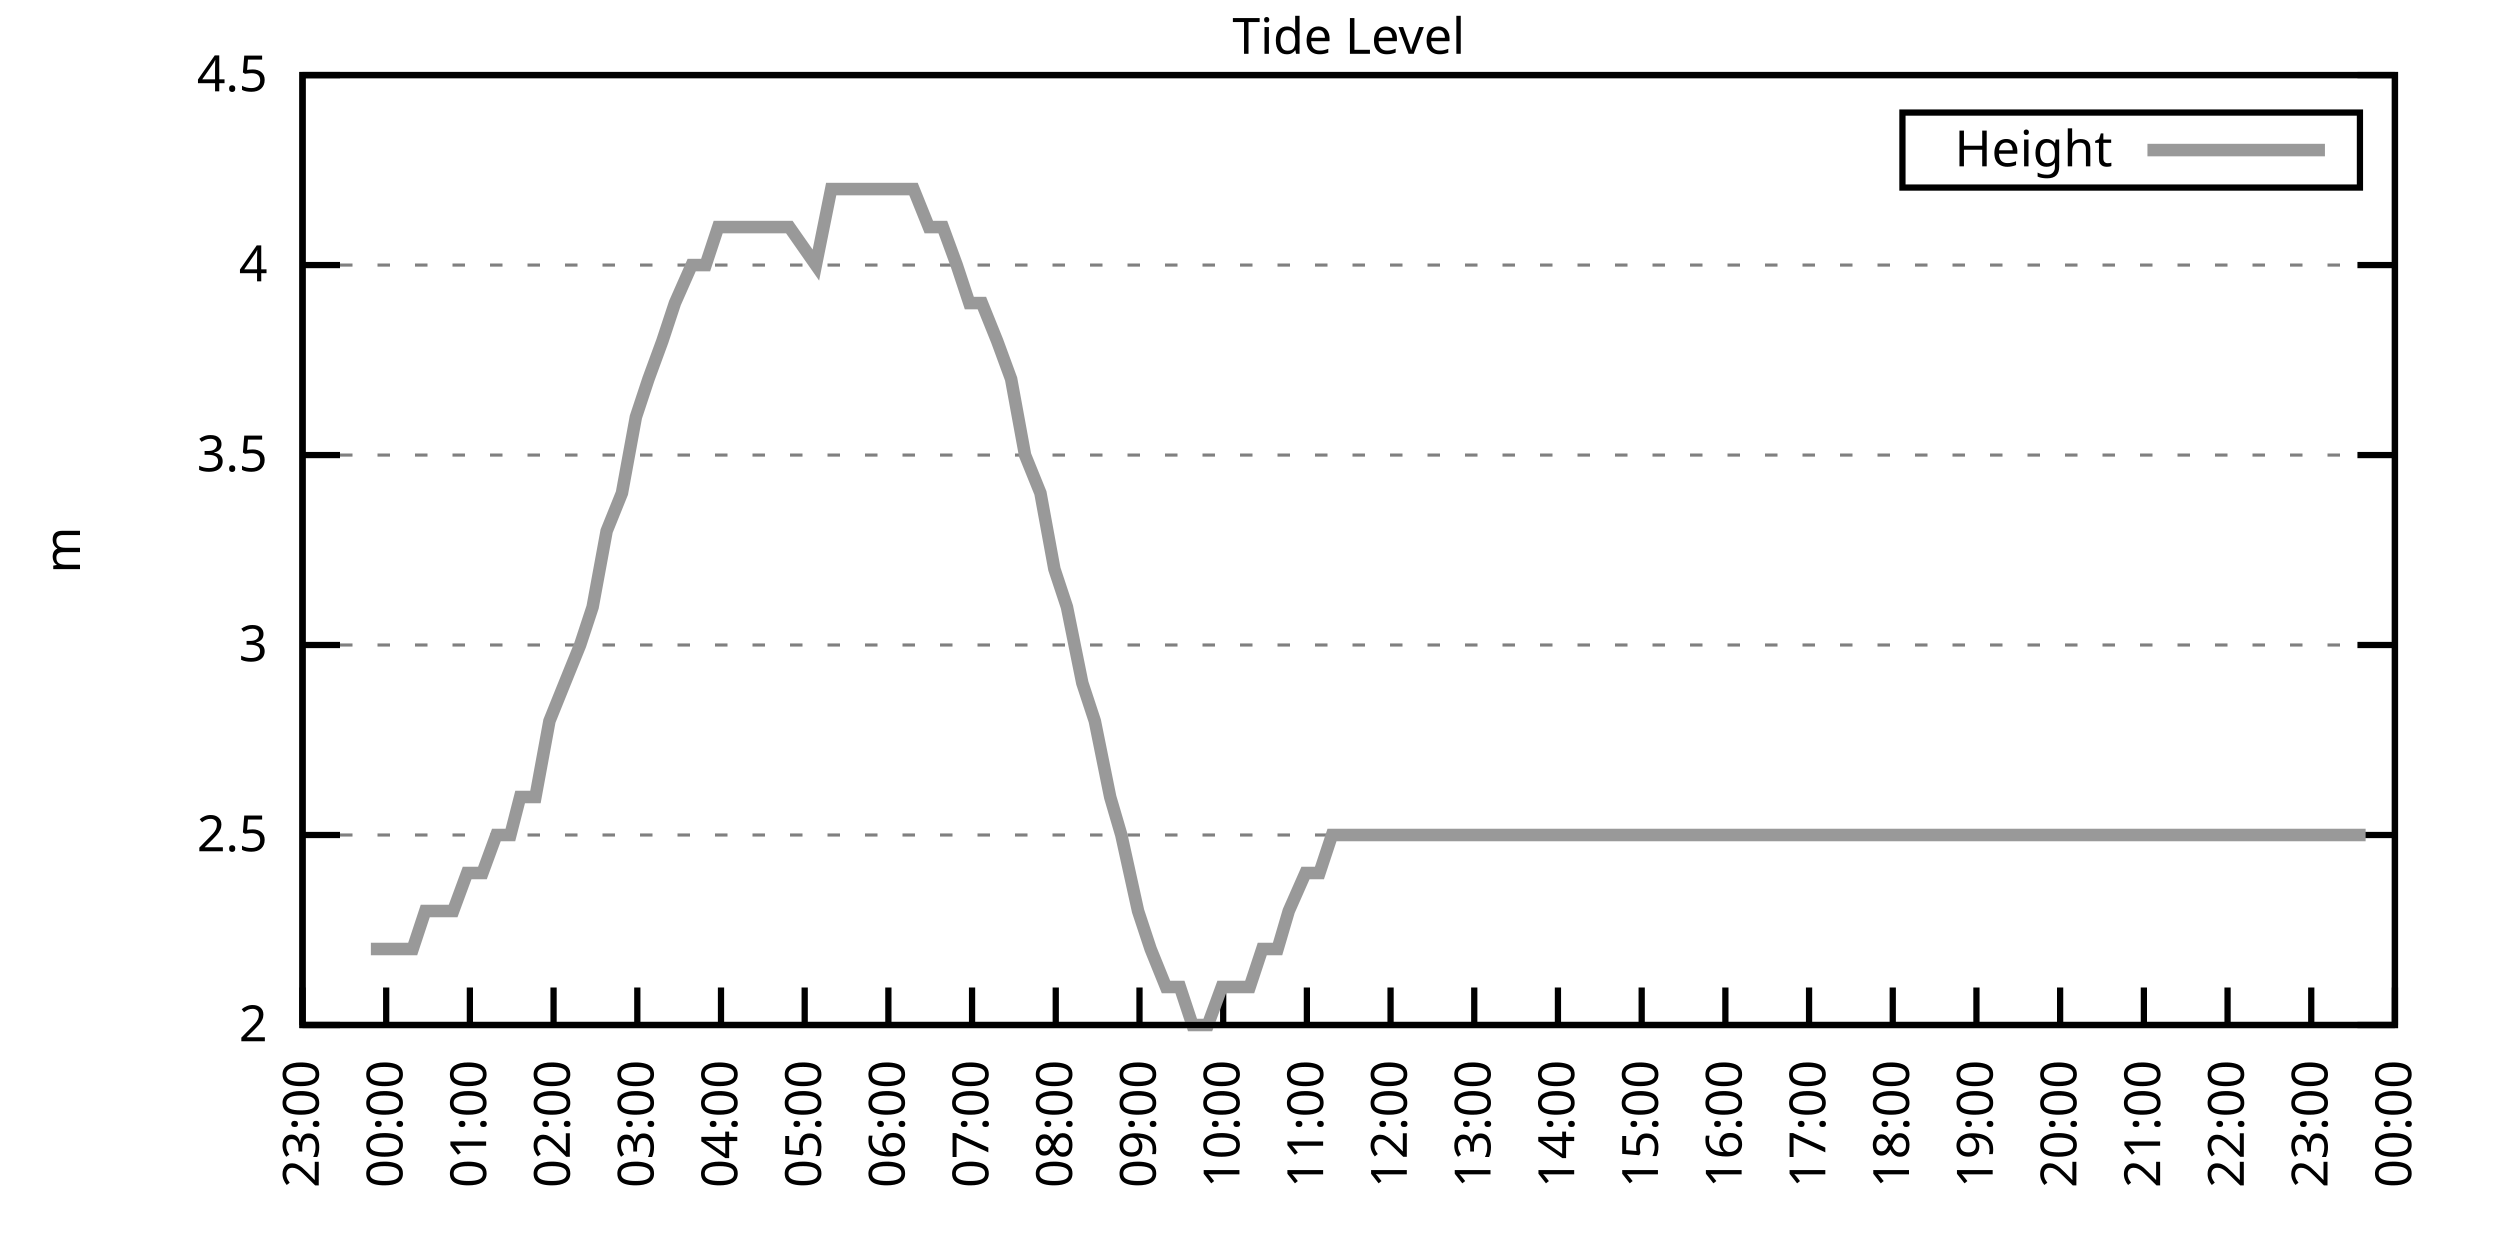
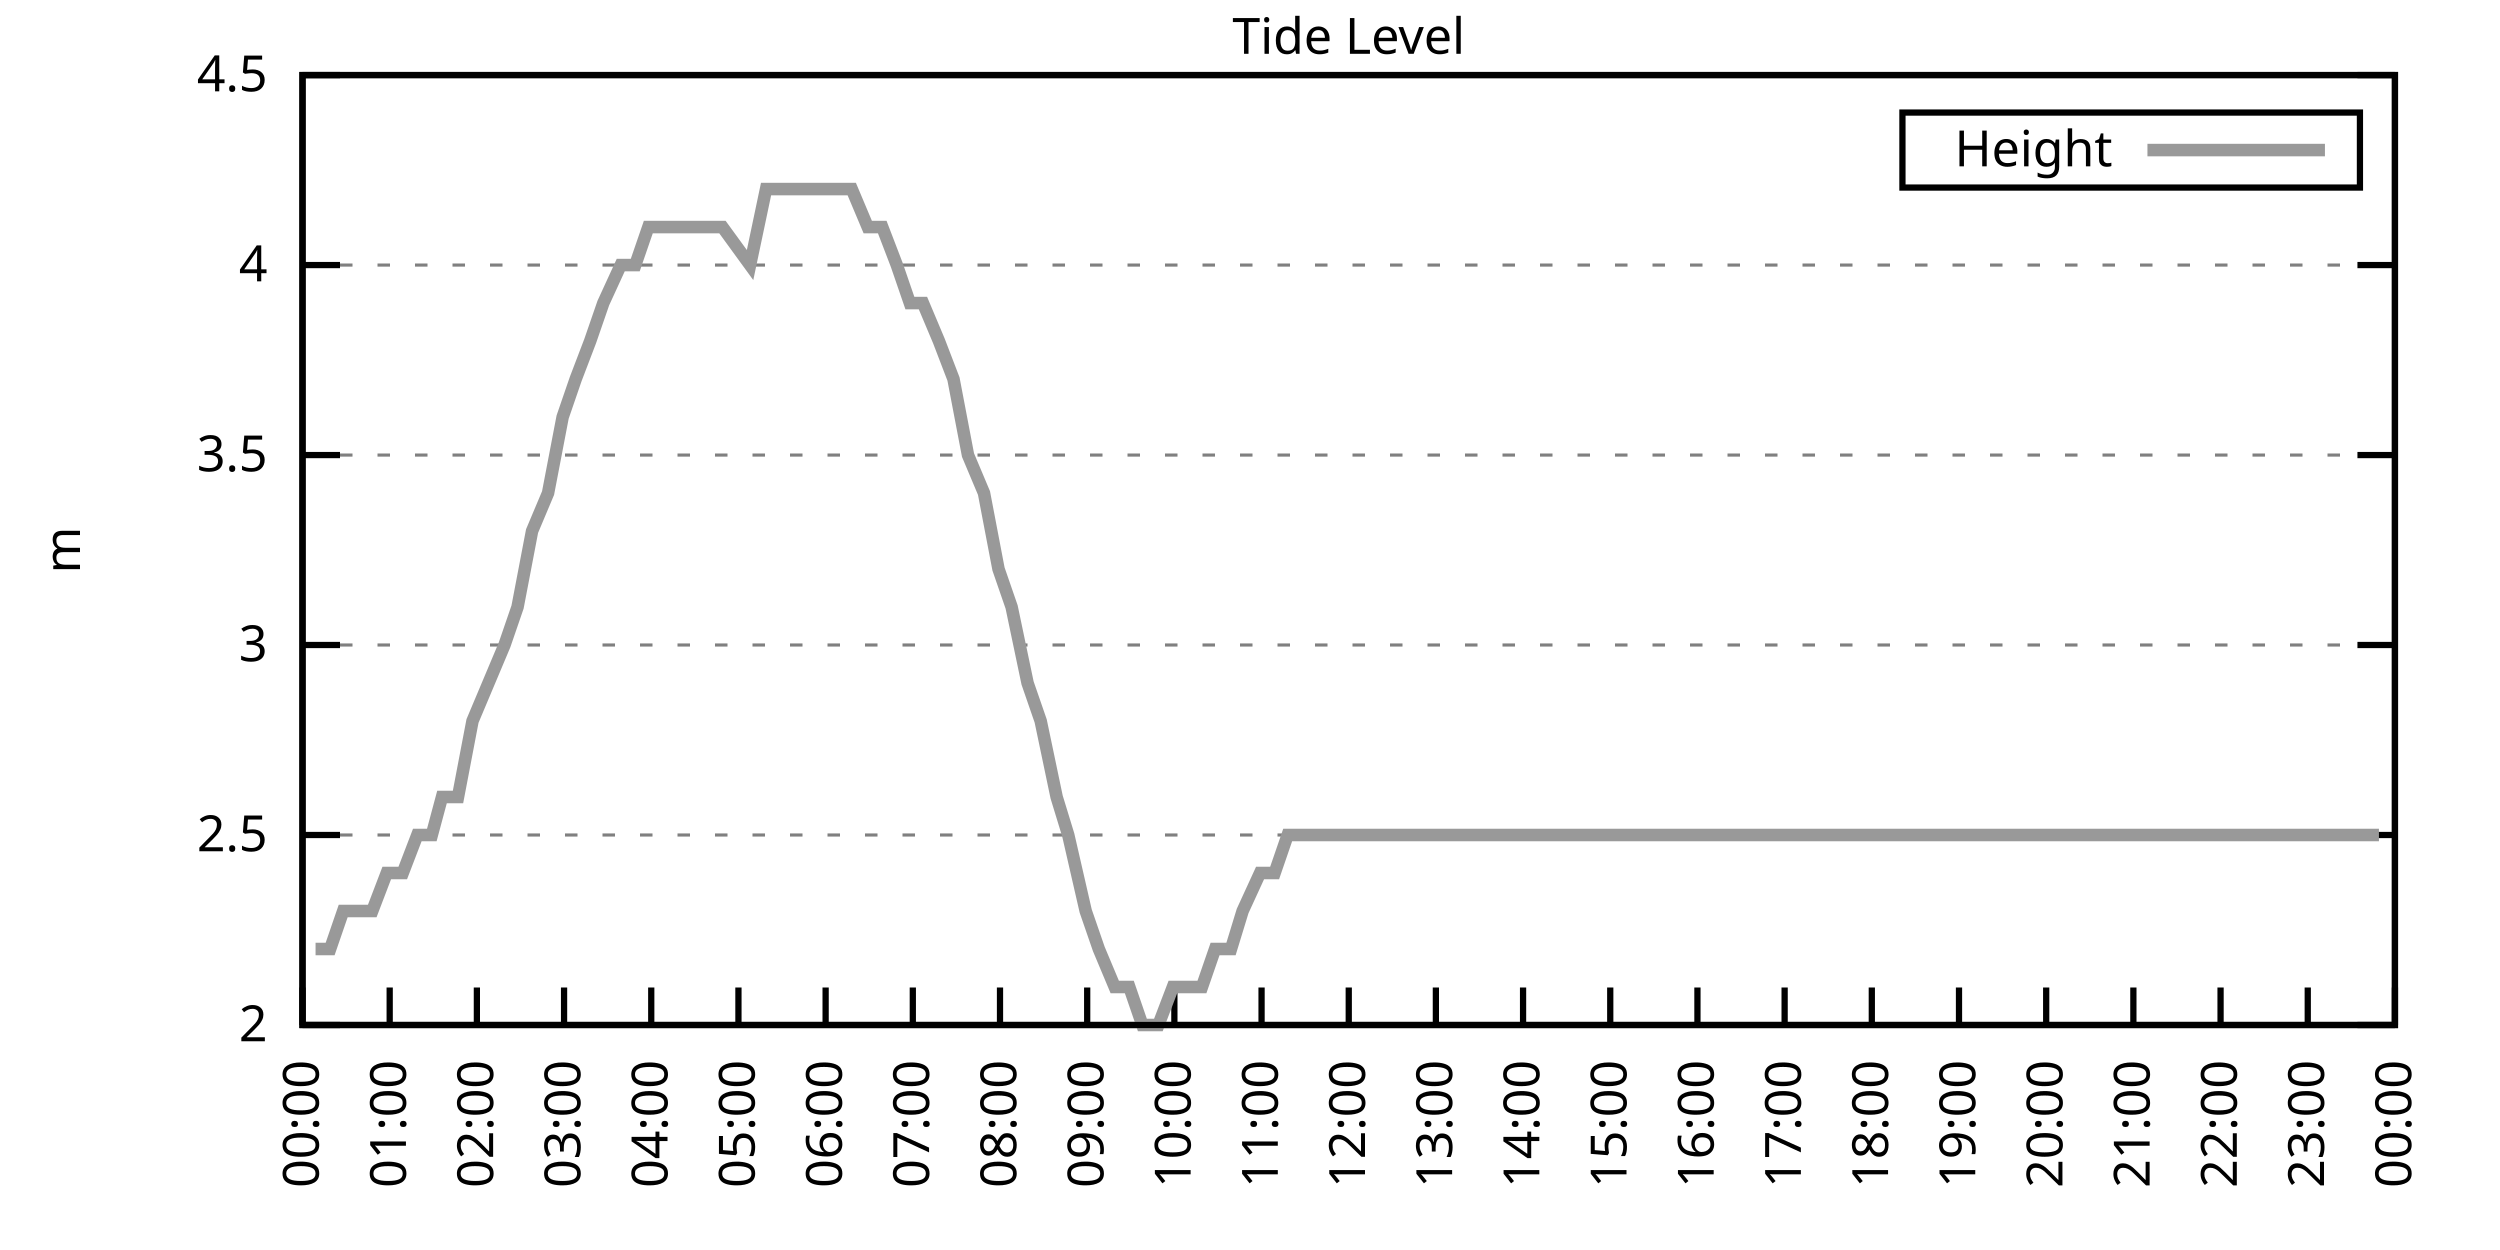
<svg xmlns="http://www.w3.org/2000/svg" xmlns:xlink="http://www.w3.org/1999/xlink" width="400" height="200" viewBox="0 0 400 200">
  <g id="gnuplot_canvas">
    <rect x="0" y="0" width="400" height="200" fill="none" />
    <defs>
      <circle id="gpDot" r="0.5" stroke-width="0.5" stroke="currentColor" />
      <path id="gpPt0" stroke-width="0.333" stroke="currentColor" d="M-1,0 h2 M0,-1 v2" />
      <path id="gpPt1" stroke-width="0.333" stroke="currentColor" d="M-1,-1 L1,1 M1,-1 L-1,1" />
      <path id="gpPt2" stroke-width="0.333" stroke="currentColor" d="M-1,0 L1,0 M0,-1 L0,1 M-1,-1 L1,1 M-1,1 L1,-1" />
      <rect id="gpPt3" stroke-width="0.333" stroke="currentColor" x="-1" y="-1" width="2" height="2" />
      <rect id="gpPt4" stroke-width="0.333" stroke="currentColor" fill="currentColor" x="-1" y="-1" width="2" height="2" />
      <circle id="gpPt5" stroke-width="0.333" stroke="currentColor" cx="0" cy="0" r="1" />
      <use xlink:href="#gpPt5" id="gpPt6" fill="currentColor" stroke="none" />
      <path id="gpPt7" stroke-width="0.333" stroke="currentColor" d="M0,-1.33 L-1.33,0.67 L1.33,0.67 z" />
      <use xlink:href="#gpPt7" id="gpPt8" fill="currentColor" stroke="none" />
      <use xlink:href="#gpPt7" id="gpPt9" stroke="currentColor" transform="rotate(180)" />
      <use xlink:href="#gpPt9" id="gpPt10" fill="currentColor" stroke="none" />
      <use xlink:href="#gpPt3" id="gpPt11" stroke="currentColor" transform="rotate(45)" />
      <use xlink:href="#gpPt11" id="gpPt12" fill="currentColor" stroke="none" />
      <path id="gpPt13" stroke-width="0.333" stroke="currentColor" d="M0,1.330 L1.265,0.411 L0.782,-1.067 L-0.782,-1.076 L-1.265,0.411 z" />
      <use xlink:href="#gpPt13" id="gpPt14" fill="currentColor" stroke="none" />
      <filter id="textbox" filterUnits="objectBoundingBox" x="0" y="0" height="1" width="1">
        <feFlood flood-color="white" flood-opacity="1" result="bgnd" />
        <feComposite in="SourceGraphic" in2="bgnd" operator="atop" />
      </filter>
      <filter id="greybox" filterUnits="objectBoundingBox" x="0" y="0" height="1" width="1">
        <feFlood flood-color="lightgrey" flood-opacity="1" result="grey" />
        <feComposite in="SourceGraphic" in2="grey" operator="atop" />
      </filter>
    </defs>
    <g fill="none" color="white" stroke="currentColor" stroke-width="1.00" stroke-linecap="butt" stroke-linejoin="miter">
</g>
    <g fill="none" color="black" stroke="currentColor" stroke-width="1.00" stroke-linecap="butt" stroke-linejoin="miter">
      <g stroke="none" shape-rendering="crispEdges">
        <polygon fill="rgb(255, 255, 255)" points="48.40,164.00 383.18,164.00 383.18,12.02 48.40,12.02 " />
      </g>
    </g>
    <g fill="none" color="black" stroke="currentColor" stroke-width="1.00" stroke-linecap="butt" stroke-linejoin="miter">
</g>
    <g fill="none" color="black" stroke="black" stroke-width="0.50" stroke-linecap="butt" stroke-linejoin="miter">
</g>
    <g fill="none" color="gray" stroke="currentColor" stroke-width="0.50" stroke-linecap="butt" stroke-linejoin="miter">
      <path stroke="gray" stroke-dasharray="2,4" class="gridline" d="M48.40,164.00 L383.19,164.00  " />
    </g>
    <g fill="none" color="gray" stroke="gray" stroke-width="1.00" stroke-linecap="butt" stroke-linejoin="miter">
</g>
    <g fill="none" color="black" stroke="currentColor" stroke-width="1.00" stroke-linecap="butt" stroke-linejoin="miter">
      <path stroke="black" d="M48.40,164.00 L54.40,164.00 M383.19,164.00 L377.19,164.00  " />
      <g transform="translate(42.80,166.60)" stroke="none" fill="black" font-family="Sans" font-size="8.00" text-anchor="end">
        <text>
          <tspan font-family="Sans"> 2</tspan>
        </text>
      </g>
    </g>
    <g fill="none" color="black" stroke="currentColor" stroke-width="1.00" stroke-linecap="butt" stroke-linejoin="miter">
</g>
    <g fill="none" color="black" stroke="black" stroke-width="0.50" stroke-linecap="butt" stroke-linejoin="miter">
</g>
    <g fill="none" color="gray" stroke="currentColor" stroke-width="0.50" stroke-linecap="butt" stroke-linejoin="miter">
      <path stroke="gray" stroke-dasharray="2,4" class="gridline" d="M48.40,133.60 L383.19,133.60  " />
    </g>
    <g fill="none" color="gray" stroke="gray" stroke-width="1.00" stroke-linecap="butt" stroke-linejoin="miter">
</g>
    <g fill="none" color="black" stroke="currentColor" stroke-width="1.00" stroke-linecap="butt" stroke-linejoin="miter">
      <path stroke="black" d="M48.40,133.60 L54.40,133.60 M383.19,133.60 L377.19,133.60  " />
      <g transform="translate(42.80,136.20)" stroke="none" fill="black" font-family="Sans" font-size="8.00" text-anchor="end">
        <text>
          <tspan font-family="Sans"> 2.5</tspan>
        </text>
      </g>
    </g>
    <g fill="none" color="black" stroke="currentColor" stroke-width="1.00" stroke-linecap="butt" stroke-linejoin="miter">
</g>
    <g fill="none" color="black" stroke="black" stroke-width="0.50" stroke-linecap="butt" stroke-linejoin="miter">
</g>
    <g fill="none" color="gray" stroke="currentColor" stroke-width="0.50" stroke-linecap="butt" stroke-linejoin="miter">
      <path stroke="gray" stroke-dasharray="2,4" class="gridline" d="M48.40,103.20 L383.19,103.20  " />
    </g>
    <g fill="none" color="gray" stroke="gray" stroke-width="1.00" stroke-linecap="butt" stroke-linejoin="miter">
</g>
    <g fill="none" color="black" stroke="currentColor" stroke-width="1.00" stroke-linecap="butt" stroke-linejoin="miter">
      <path stroke="black" d="M48.40,103.20 L54.40,103.20 M383.19,103.20 L377.19,103.20  " />
      <g transform="translate(42.80,105.80)" stroke="none" fill="black" font-family="Sans" font-size="8.00" text-anchor="end">
        <text>
          <tspan font-family="Sans"> 3</tspan>
        </text>
      </g>
    </g>
    <g fill="none" color="black" stroke="currentColor" stroke-width="1.00" stroke-linecap="butt" stroke-linejoin="miter">
</g>
    <g fill="none" color="black" stroke="black" stroke-width="0.50" stroke-linecap="butt" stroke-linejoin="miter">
</g>
    <g fill="none" color="gray" stroke="currentColor" stroke-width="0.50" stroke-linecap="butt" stroke-linejoin="miter">
      <path stroke="gray" stroke-dasharray="2,4" class="gridline" d="M48.40,72.81 L383.19,72.81  " />
    </g>
    <g fill="none" color="gray" stroke="gray" stroke-width="1.00" stroke-linecap="butt" stroke-linejoin="miter">
</g>
    <g fill="none" color="black" stroke="currentColor" stroke-width="1.00" stroke-linecap="butt" stroke-linejoin="miter">
      <path stroke="black" d="M48.40,72.81 L54.40,72.81 M383.19,72.81 L377.19,72.81  " />
      <g transform="translate(42.80,75.41)" stroke="none" fill="black" font-family="Sans" font-size="8.00" text-anchor="end">
        <text>
          <tspan font-family="Sans"> 3.5</tspan>
        </text>
      </g>
    </g>
    <g fill="none" color="black" stroke="currentColor" stroke-width="1.00" stroke-linecap="butt" stroke-linejoin="miter">
</g>
    <g fill="none" color="black" stroke="black" stroke-width="0.50" stroke-linecap="butt" stroke-linejoin="miter">
</g>
    <g fill="none" color="gray" stroke="currentColor" stroke-width="0.50" stroke-linecap="butt" stroke-linejoin="miter">
      <path stroke="gray" stroke-dasharray="2,4" class="gridline" d="M48.40,42.41 L383.19,42.41  " />
    </g>
    <g fill="none" color="gray" stroke="gray" stroke-width="1.00" stroke-linecap="butt" stroke-linejoin="miter">
</g>
    <g fill="none" color="black" stroke="currentColor" stroke-width="1.00" stroke-linecap="butt" stroke-linejoin="miter">
      <path stroke="black" d="M48.40,42.41 L54.40,42.41 M383.19,42.41 L377.19,42.41  " />
      <g transform="translate(42.80,45.01)" stroke="none" fill="black" font-family="Sans" font-size="8.00" text-anchor="end">
        <text>
          <tspan font-family="Sans"> 4</tspan>
        </text>
      </g>
    </g>
    <g fill="none" color="black" stroke="currentColor" stroke-width="1.00" stroke-linecap="butt" stroke-linejoin="miter">
</g>
    <g fill="none" color="black" stroke="black" stroke-width="0.50" stroke-linecap="butt" stroke-linejoin="miter">
</g>
    <g fill="none" color="gray" stroke="currentColor" stroke-width="0.50" stroke-linecap="butt" stroke-linejoin="miter">
      <path stroke="gray" stroke-dasharray="2,4" class="gridline" d="M48.40,12.01 L383.19,12.01  " />
    </g>
    <g fill="none" color="gray" stroke="gray" stroke-width="1.00" stroke-linecap="butt" stroke-linejoin="miter">
</g>
    <g fill="none" color="black" stroke="currentColor" stroke-width="1.00" stroke-linecap="butt" stroke-linejoin="miter">
      <path stroke="black" d="M48.40,12.01 L54.40,12.01 M383.19,12.01 L377.19,12.01  " />
      <g transform="translate(42.80,14.61)" stroke="none" fill="black" font-family="Sans" font-size="8.00" text-anchor="end">
        <text>
          <tspan font-family="Sans"> 4.5</tspan>
        </text>
      </g>
    </g>
    <g fill="none" color="black" stroke="currentColor" stroke-width="1.00" stroke-linecap="butt" stroke-linejoin="miter">
      <path stroke="black" d="M48.40,164.00 L48.40,158.00  " />
      <g transform="translate(51.00,169.60) rotate(270.00)" stroke="none" fill="black" font-family="Sans" font-size="8.00" text-anchor="end">
        <text>
-           <tspan font-family="Sans">23:00</tspan>
-         </text>
-       </g>
-     </g>
-     <g fill="none" color="black" stroke="currentColor" stroke-width="1.00" stroke-linecap="butt" stroke-linejoin="miter">
-       <path stroke="black" d="M61.79,164.00 L61.79,158.00  " />
-       <g transform="translate(64.39,169.60) rotate(270.00)" stroke="none" fill="black" font-family="Sans" font-size="8.00" text-anchor="end">
-         <text>
          <tspan font-family="Sans">00:00</tspan>
        </text>
      </g>
    </g>
    <g fill="none" color="black" stroke="currentColor" stroke-width="1.00" stroke-linecap="butt" stroke-linejoin="miter">
-       <path stroke="black" d="M75.18,164.00 L75.18,158.00  " />
-       <g transform="translate(77.78,169.60) rotate(270.00)" stroke="none" fill="black" font-family="Sans" font-size="8.00" text-anchor="end">
+       <path stroke="black" d="M62.35,164.00 L62.35,158.00  " />
+       <g transform="translate(64.95,169.60) rotate(270.00)" stroke="none" fill="black" font-family="Sans" font-size="8.00" text-anchor="end">
        <text>
          <tspan font-family="Sans">01:00</tspan>
        </text>
      </g>
    </g>
    <g fill="none" color="black" stroke="currentColor" stroke-width="1.00" stroke-linecap="butt" stroke-linejoin="miter">
-       <path stroke="black" d="M88.57,164.00 L88.57,158.00  " />
-       <g transform="translate(91.17,169.60) rotate(270.00)" stroke="none" fill="black" font-family="Sans" font-size="8.00" text-anchor="end">
+       <path stroke="black" d="M76.30,164.00 L76.30,158.00  " />
+       <g transform="translate(78.90,169.60) rotate(270.00)" stroke="none" fill="black" font-family="Sans" font-size="8.00" text-anchor="end">
        <text>
          <tspan font-family="Sans">02:00</tspan>
        </text>
      </g>
    </g>
    <g fill="none" color="black" stroke="currentColor" stroke-width="1.00" stroke-linecap="butt" stroke-linejoin="miter">
-       <path stroke="black" d="M101.97,164.00 L101.97,158.00  " />
-       <g transform="translate(104.57,169.60) rotate(270.00)" stroke="none" fill="black" font-family="Sans" font-size="8.00" text-anchor="end">
+       <path stroke="black" d="M90.25,164.00 L90.25,158.00  " />
+       <g transform="translate(92.85,169.60) rotate(270.00)" stroke="none" fill="black" font-family="Sans" font-size="8.00" text-anchor="end">
        <text>
          <tspan font-family="Sans">03:00</tspan>
        </text>
      </g>
    </g>
    <g fill="none" color="black" stroke="currentColor" stroke-width="1.00" stroke-linecap="butt" stroke-linejoin="miter">
-       <path stroke="black" d="M115.36,164.00 L115.36,158.00  " />
-       <g transform="translate(117.96,169.60) rotate(270.00)" stroke="none" fill="black" font-family="Sans" font-size="8.00" text-anchor="end">
+       <path stroke="black" d="M104.20,164.00 L104.20,158.00  " />
+       <g transform="translate(106.80,169.60) rotate(270.00)" stroke="none" fill="black" font-family="Sans" font-size="8.00" text-anchor="end">
        <text>
          <tspan font-family="Sans">04:00</tspan>
        </text>
      </g>
    </g>
    <g fill="none" color="black" stroke="currentColor" stroke-width="1.00" stroke-linecap="butt" stroke-linejoin="miter">
-       <path stroke="black" d="M128.75,164.00 L128.75,158.00  " />
-       <g transform="translate(131.35,169.60) rotate(270.00)" stroke="none" fill="black" font-family="Sans" font-size="8.00" text-anchor="end">
+       <path stroke="black" d="M118.15,164.00 L118.15,158.00  " />
+       <g transform="translate(120.75,169.60) rotate(270.00)" stroke="none" fill="black" font-family="Sans" font-size="8.00" text-anchor="end">
        <text>
          <tspan font-family="Sans">05:00</tspan>
        </text>
      </g>
    </g>
    <g fill="none" color="black" stroke="currentColor" stroke-width="1.00" stroke-linecap="butt" stroke-linejoin="miter">
-       <path stroke="black" d="M142.14,164.00 L142.14,158.00  " />
-       <g transform="translate(144.74,169.60) rotate(270.00)" stroke="none" fill="black" font-family="Sans" font-size="8.00" text-anchor="end">
+       <path stroke="black" d="M132.10,164.00 L132.10,158.00  " />
+       <g transform="translate(134.70,169.60) rotate(270.00)" stroke="none" fill="black" font-family="Sans" font-size="8.00" text-anchor="end">
        <text>
          <tspan font-family="Sans">06:00</tspan>
        </text>
      </g>
    </g>
    <g fill="none" color="black" stroke="currentColor" stroke-width="1.00" stroke-linecap="butt" stroke-linejoin="miter">
-       <path stroke="black" d="M155.53,164.00 L155.53,158.00  " />
-       <g transform="translate(158.13,169.60) rotate(270.00)" stroke="none" fill="black" font-family="Sans" font-size="8.00" text-anchor="end">
+       <path stroke="black" d="M146.05,164.00 L146.05,158.00  " />
+       <g transform="translate(148.65,169.60) rotate(270.00)" stroke="none" fill="black" font-family="Sans" font-size="8.00" text-anchor="end">
        <text>
          <tspan font-family="Sans">07:00</tspan>
        </text>
      </g>
    </g>
    <g fill="none" color="black" stroke="currentColor" stroke-width="1.00" stroke-linecap="butt" stroke-linejoin="miter">
-       <path stroke="black" d="M168.92,164.00 L168.92,158.00  " />
-       <g transform="translate(171.52,169.60) rotate(270.00)" stroke="none" fill="black" font-family="Sans" font-size="8.00" text-anchor="end">
+       <path stroke="black" d="M160.00,164.00 L160.00,158.00  " />
+       <g transform="translate(162.60,169.60) rotate(270.00)" stroke="none" fill="black" font-family="Sans" font-size="8.00" text-anchor="end">
        <text>
          <tspan font-family="Sans">08:00</tspan>
        </text>
      </g>
    </g>
    <g fill="none" color="black" stroke="currentColor" stroke-width="1.00" stroke-linecap="butt" stroke-linejoin="miter">
-       <path stroke="black" d="M182.32,164.00 L182.32,158.00  " />
-       <g transform="translate(184.92,169.60) rotate(270.00)" stroke="none" fill="black" font-family="Sans" font-size="8.00" text-anchor="end">
+       <path stroke="black" d="M173.95,164.00 L173.95,158.00  " />
+       <g transform="translate(176.55,169.60) rotate(270.00)" stroke="none" fill="black" font-family="Sans" font-size="8.00" text-anchor="end">
        <text>
          <tspan font-family="Sans">09:00</tspan>
        </text>
      </g>
    </g>
    <g fill="none" color="black" stroke="currentColor" stroke-width="1.00" stroke-linecap="butt" stroke-linejoin="miter">
-       <path stroke="black" d="M195.71,164.00 L195.71,158.00  " />
-       <g transform="translate(198.31,169.60) rotate(270.00)" stroke="none" fill="black" font-family="Sans" font-size="8.00" text-anchor="end">
+       <path stroke="black" d="M187.90,164.00 L187.90,158.00  " />
+       <g transform="translate(190.50,169.60) rotate(270.00)" stroke="none" fill="black" font-family="Sans" font-size="8.00" text-anchor="end">
        <text>
          <tspan font-family="Sans">10:00</tspan>
        </text>
      </g>
    </g>
    <g fill="none" color="black" stroke="currentColor" stroke-width="1.00" stroke-linecap="butt" stroke-linejoin="miter">
-       <path stroke="black" d="M209.10,164.00 L209.10,158.00  " />
-       <g transform="translate(211.70,169.60) rotate(270.00)" stroke="none" fill="black" font-family="Sans" font-size="8.00" text-anchor="end">
+       <path stroke="black" d="M201.85,164.00 L201.85,158.00  " />
+       <g transform="translate(204.45,169.60) rotate(270.00)" stroke="none" fill="black" font-family="Sans" font-size="8.00" text-anchor="end">
        <text>
          <tspan font-family="Sans">11:00</tspan>
        </text>
      </g>
    </g>
    <g fill="none" color="black" stroke="currentColor" stroke-width="1.00" stroke-linecap="butt" stroke-linejoin="miter">
-       <path stroke="black" d="M222.49,164.00 L222.49,158.00  " />
-       <g transform="translate(225.09,169.60) rotate(270.00)" stroke="none" fill="black" font-family="Sans" font-size="8.00" text-anchor="end">
+       <path stroke="black" d="M215.80,164.00 L215.80,158.00  " />
+       <g transform="translate(218.40,169.60) rotate(270.00)" stroke="none" fill="black" font-family="Sans" font-size="8.00" text-anchor="end">
        <text>
          <tspan font-family="Sans">12:00</tspan>
        </text>
      </g>
    </g>
    <g fill="none" color="black" stroke="currentColor" stroke-width="1.00" stroke-linecap="butt" stroke-linejoin="miter">
-       <path stroke="black" d="M235.88,164.00 L235.88,158.00  " />
-       <g transform="translate(238.48,169.60) rotate(270.00)" stroke="none" fill="black" font-family="Sans" font-size="8.00" text-anchor="end">
+       <path stroke="black" d="M229.74,164.00 L229.74,158.00  " />
+       <g transform="translate(232.34,169.60) rotate(270.00)" stroke="none" fill="black" font-family="Sans" font-size="8.00" text-anchor="end">
        <text>
          <tspan font-family="Sans">13:00</tspan>
        </text>
      </g>
    </g>
    <g fill="none" color="black" stroke="currentColor" stroke-width="1.00" stroke-linecap="butt" stroke-linejoin="miter">
-       <path stroke="black" d="M249.27,164.00 L249.27,158.00  " />
-       <g transform="translate(251.87,169.60) rotate(270.00)" stroke="none" fill="black" font-family="Sans" font-size="8.00" text-anchor="end">
+       <path stroke="black" d="M243.69,164.00 L243.69,158.00  " />
+       <g transform="translate(246.29,169.60) rotate(270.00)" stroke="none" fill="black" font-family="Sans" font-size="8.00" text-anchor="end">
        <text>
          <tspan font-family="Sans">14:00</tspan>
        </text>
      </g>
    </g>
    <g fill="none" color="black" stroke="currentColor" stroke-width="1.00" stroke-linecap="butt" stroke-linejoin="miter">
-       <path stroke="black" d="M262.67,164.00 L262.67,158.00  " />
-       <g transform="translate(265.27,169.60) rotate(270.00)" stroke="none" fill="black" font-family="Sans" font-size="8.00" text-anchor="end">
+       <path stroke="black" d="M257.64,164.00 L257.64,158.00  " />
+       <g transform="translate(260.24,169.60) rotate(270.00)" stroke="none" fill="black" font-family="Sans" font-size="8.00" text-anchor="end">
        <text>
          <tspan font-family="Sans">15:00</tspan>
        </text>
      </g>
    </g>
    <g fill="none" color="black" stroke="currentColor" stroke-width="1.00" stroke-linecap="butt" stroke-linejoin="miter">
-       <path stroke="black" d="M276.06,164.00 L276.06,158.00  " />
-       <g transform="translate(278.66,169.60) rotate(270.00)" stroke="none" fill="black" font-family="Sans" font-size="8.00" text-anchor="end">
+       <path stroke="black" d="M271.59,164.00 L271.59,158.00  " />
+       <g transform="translate(274.19,169.60) rotate(270.00)" stroke="none" fill="black" font-family="Sans" font-size="8.00" text-anchor="end">
        <text>
          <tspan font-family="Sans">16:00</tspan>
        </text>
      </g>
    </g>
    <g fill="none" color="black" stroke="currentColor" stroke-width="1.00" stroke-linecap="butt" stroke-linejoin="miter">
-       <path stroke="black" d="M289.45,164.00 L289.45,158.00  " />
-       <g transform="translate(292.05,169.60) rotate(270.00)" stroke="none" fill="black" font-family="Sans" font-size="8.00" text-anchor="end">
+       <path stroke="black" d="M285.54,164.00 L285.54,158.00  " />
+       <g transform="translate(288.14,169.60) rotate(270.00)" stroke="none" fill="black" font-family="Sans" font-size="8.00" text-anchor="end">
        <text>
          <tspan font-family="Sans">17:00</tspan>
        </text>
      </g>
    </g>
    <g fill="none" color="black" stroke="currentColor" stroke-width="1.00" stroke-linecap="butt" stroke-linejoin="miter">
-       <path stroke="black" d="M302.84,164.00 L302.84,158.00  " />
-       <g transform="translate(305.44,169.60) rotate(270.00)" stroke="none" fill="black" font-family="Sans" font-size="8.00" text-anchor="end">
+       <path stroke="black" d="M299.49,164.00 L299.49,158.00  " />
+       <g transform="translate(302.09,169.60) rotate(270.00)" stroke="none" fill="black" font-family="Sans" font-size="8.00" text-anchor="end">
        <text>
          <tspan font-family="Sans">18:00</tspan>
        </text>
      </g>
    </g>
    <g fill="none" color="black" stroke="currentColor" stroke-width="1.00" stroke-linecap="butt" stroke-linejoin="miter">
-       <path stroke="black" d="M316.23,164.00 L316.23,158.00  " />
-       <g transform="translate(318.83,169.60) rotate(270.00)" stroke="none" fill="black" font-family="Sans" font-size="8.00" text-anchor="end">
+       <path stroke="black" d="M313.44,164.00 L313.44,158.00  " />
+       <g transform="translate(316.04,169.60) rotate(270.00)" stroke="none" fill="black" font-family="Sans" font-size="8.00" text-anchor="end">
        <text>
          <tspan font-family="Sans">19:00</tspan>
        </text>
      </g>
    </g>
    <g fill="none" color="black" stroke="currentColor" stroke-width="1.00" stroke-linecap="butt" stroke-linejoin="miter">
-       <path stroke="black" d="M329.62,164.00 L329.62,158.00  " />
-       <g transform="translate(332.22,169.60) rotate(270.00)" stroke="none" fill="black" font-family="Sans" font-size="8.00" text-anchor="end">
+       <path stroke="black" d="M327.39,164.00 L327.39,158.00  " />
+       <g transform="translate(329.99,169.60) rotate(270.00)" stroke="none" fill="black" font-family="Sans" font-size="8.00" text-anchor="end">
        <text>
          <tspan font-family="Sans">20:00</tspan>
        </text>
      </g>
    </g>
    <g fill="none" color="black" stroke="currentColor" stroke-width="1.00" stroke-linecap="butt" stroke-linejoin="miter">
-       <path stroke="black" d="M343.02,164.00 L343.02,158.00  " />
-       <g transform="translate(345.62,169.60) rotate(270.00)" stroke="none" fill="black" font-family="Sans" font-size="8.00" text-anchor="end">
+       <path stroke="black" d="M341.34,164.00 L341.34,158.00  " />
+       <g transform="translate(343.94,169.60) rotate(270.00)" stroke="none" fill="black" font-family="Sans" font-size="8.00" text-anchor="end">
        <text>
          <tspan font-family="Sans">21:00</tspan>
        </text>
      </g>
    </g>
    <g fill="none" color="black" stroke="currentColor" stroke-width="1.00" stroke-linecap="butt" stroke-linejoin="miter">
-       <path stroke="black" d="M356.41,164.00 L356.41,158.00  " />
-       <g transform="translate(359.01,169.60) rotate(270.00)" stroke="none" fill="black" font-family="Sans" font-size="8.00" text-anchor="end">
+       <path stroke="black" d="M355.29,164.00 L355.29,158.00  " />
+       <g transform="translate(357.89,169.60) rotate(270.00)" stroke="none" fill="black" font-family="Sans" font-size="8.00" text-anchor="end">
        <text>
          <tspan font-family="Sans">22:00</tspan>
        </text>
      </g>
    </g>
    <g fill="none" color="black" stroke="currentColor" stroke-width="1.00" stroke-linecap="butt" stroke-linejoin="miter">
-       <path stroke="black" d="M369.80,164.00 L369.80,158.00  " />
-       <g transform="translate(372.40,169.60) rotate(270.00)" stroke="none" fill="black" font-family="Sans" font-size="8.00" text-anchor="end">
+       <path stroke="black" d="M369.24,164.00 L369.24,158.00  " />
+       <g transform="translate(371.84,169.60) rotate(270.00)" stroke="none" fill="black" font-family="Sans" font-size="8.00" text-anchor="end">
        <text>
          <tspan font-family="Sans">23:00</tspan>
        </text>
      </g>
    </g>
    <g fill="none" color="black" stroke="currentColor" stroke-width="1.00" stroke-linecap="butt" stroke-linejoin="miter">
      <path stroke="black" d="M383.19,164.00 L383.19,158.00  " />
      <g transform="translate(385.79,169.60) rotate(270.00)" stroke="none" fill="black" font-family="Sans" font-size="8.00" text-anchor="end">
        <text>
          <tspan font-family="Sans">00:00</tspan>
        </text>
      </g>
    </g>
    <g fill="none" color="black" stroke="currentColor" stroke-width="1.00" stroke-linecap="butt" stroke-linejoin="miter">
</g>
    <g fill="none" color="black" stroke="currentColor" stroke-width="1.00" stroke-linecap="butt" stroke-linejoin="miter">
      <path stroke="black" d="M48.40,12.01 L48.40,164.00 L383.19,164.00 L383.19,12.01 L48.40,12.01 Z  " />
    </g>
    <g fill="none" color="black" stroke="currentColor" stroke-width="1.00" stroke-linecap="butt" stroke-linejoin="miter">
</g>
    <g fill="none" color="black" stroke="currentColor" stroke-width="1.00" stroke-linecap="butt" stroke-linejoin="miter">
      <path stroke="black" d="M304.39,30.01 L304.39,18.01 L377.59,18.01 L377.59,30.01 L304.39,30.01 Z  " />
    </g>
    <g id="Tide_level_plot_1">
      <g fill="none" color="white" stroke="black" stroke-width="2.00" stroke-linecap="butt" stroke-linejoin="miter">
</g>
      <g fill="none" color="black" stroke="currentColor" stroke-width="2.00" stroke-linecap="butt" stroke-linejoin="miter">
        <g transform="translate(337.99,26.61)" stroke="none" fill="black" font-family="Sans" font-size="8.00" text-anchor="end">
          <text>
            <tspan font-family="Sans">Height</tspan>
          </text>
        </g>
      </g>
      <g fill="none" color="black" stroke="currentColor" stroke-width="2.00" stroke-linecap="butt" stroke-linejoin="miter">
-         <path stroke="rgb(153, 153, 153)" d="M343.59,24.01 L371.99,24.01 M59.34,151.84 L61.35,151.84 L63.80,151.84 L66.03,151.84 L68.04,145.76 L70.50,145.76   L72.50,145.76 L74.74,139.68 L77.19,139.68 L79.42,133.60 L81.66,133.60 L83.22,127.52 L85.67,127.52 L87.91,115.36   L90.36,109.28 L92.82,103.20 L94.82,97.12 L97.06,84.97 L99.51,78.89 L101.74,66.73 L103.75,60.65 L105.98,54.57   L107.99,48.49 L110.67,42.41 L112.90,42.41 L114.91,36.33 L117.37,36.33 L119.38,36.33 L121.83,36.33 L123.84,36.33   L126.29,36.33 L130.54,42.41 L132.99,30.25 L135.00,30.25 L137.01,30.25 L139.46,30.25 L141.69,30.25 L144.15,30.25   L146.16,30.25 L148.61,36.33 L150.85,36.33 L153.08,42.41 L155.09,48.49 L157.10,48.49 L159.55,54.57 L161.78,60.65   L164.01,72.81 L166.47,78.89 L168.70,91.04 L170.71,97.12 L173.17,109.28 L175.17,115.36 L177.63,127.52 L179.41,133.60   L182.09,145.76 L184.10,151.84 L186.56,157.92 L188.79,157.92 L190.80,164.00 L193.25,164.00 L195.48,157.92 L197.49,157.92   L199.95,157.92 L201.96,151.84 L204.41,151.84 L206.20,145.76 L208.88,139.68 L211.11,139.68 L213.12,133.60 L215.57,133.60   L217.58,133.60 L219.59,133.60 L222.27,133.60 L224.50,133.60 L226.73,133.60 L228.96,133.60 L230.97,133.60 L233.43,133.60   L235.44,133.60 L237.89,133.60 L239.90,133.60 L242.36,133.60 L244.59,133.60 L246.60,133.60 L248.38,133.60 L251.28,133.60   L253.51,133.60 L255.75,133.60 L257.53,133.60 L259.99,133.60 L262.22,133.60 L264.45,133.60 L266.68,133.60 L268.92,133.60   L271.15,133.60 L273.38,133.60 L275.83,133.60 L277.84,133.60 L280.30,133.60 L282.31,133.60 L284.76,133.60 L286.99,133.60   L289.00,133.60 L291.23,133.60 L293.69,133.60 L295.70,133.60 L298.15,133.60 L300.39,133.60 L302.62,133.60 L304.63,133.60   L307.08,133.60 L309.31,133.60 L311.32,133.60 L313.78,133.60 L315.56,133.60 L318.02,133.60 L320.47,133.60 L322.70,133.60   L324.94,133.60 L327.17,133.60 L328.95,133.60 L331.41,133.60 L333.64,133.60 L336.10,133.60 L338.10,133.60 L340.34,133.60   L342.79,133.60 L344.58,133.60 L347.26,133.60 L349.04,133.60 L351.50,133.60 L355.96,133.60 L358.19,133.60 L360.65,133.60   L362.88,133.60 L365.11,133.60 L367.34,133.60 L369.58,133.60 L371.81,133.60 L374.04,133.60 L376.05,133.60 L378.50,133.60    " />
+         <path stroke="rgb(153, 153, 153)" d="M343.59,24.01 L371.99,24.01 M50.49,151.84 L52.82,151.84 L54.91,145.76 L57.47,145.76 L59.56,145.76 L61.88,139.68   L64.44,139.68 L66.77,133.60 L69.09,133.60 L70.72,127.52 L73.28,127.52 L75.60,115.36 L78.16,109.28 L80.72,103.20   L82.81,97.12 L85.13,84.97 L87.69,78.89 L90.02,66.73 L92.11,60.65 L94.43,54.57 L96.53,48.49 L99.32,42.41   L101.64,42.41 L103.73,36.33 L106.29,36.33 L108.38,36.33 L110.94,36.33 L113.03,36.33 L115.59,36.33 L120.01,42.41   L122.57,30.25 L124.66,30.25 L126.75,30.25 L129.31,30.25 L131.63,30.25 L134.19,30.25 L136.28,30.25 L138.84,36.33   L141.16,36.33 L143.49,42.41 L145.58,48.49 L147.67,48.49 L150.23,54.57 L152.56,60.65 L154.88,72.81 L157.44,78.89   L159.76,91.04 L161.86,97.12 L164.41,109.28 L166.51,115.36 L169.06,127.52 L170.92,133.60 L173.71,145.76 L175.81,151.84   L178.36,157.92 L180.69,157.92 L182.78,164.00 L185.34,164.00 L187.66,157.92 L189.76,157.92 L192.31,157.92 L194.41,151.84   L196.96,151.84 L198.82,145.76 L201.61,139.68 L203.94,139.68 L206.03,133.60 L208.59,133.60 L210.68,133.60 L212.77,133.60   L215.56,133.60 L217.89,133.60 L220.21,133.60 L222.54,133.60 L224.63,133.60 L227.19,133.60 L229.28,133.60 L231.84,133.60   L233.93,133.60 L236.49,133.60 L238.81,133.60 L240.90,133.60 L242.76,133.60 L245.79,133.60 L248.11,133.60 L250.44,133.60   L252.30,133.60 L254.85,133.60 L257.18,133.60 L259.50,133.60 L261.83,133.60 L264.15,133.60 L266.48,133.60 L268.80,133.60   L271.36,133.60 L273.45,133.60 L276.01,133.60 L278.10,133.60 L280.66,133.60 L282.99,133.60 L285.08,133.60 L287.40,133.60   L289.96,133.60 L292.05,133.60 L294.61,133.60 L296.94,133.60 L299.26,133.60 L301.35,133.60 L303.91,133.60 L306.23,133.60   L308.33,133.60 L310.88,133.60 L312.74,133.60 L315.30,133.60 L317.86,133.60 L320.18,133.60 L322.51,133.60 L324.83,133.60   L326.69,133.60 L329.25,133.60 L331.58,133.60 L334.13,133.60 L336.23,133.60 L338.55,133.60 L341.11,133.60 L342.97,133.60   L345.76,133.60 L347.62,133.60 L350.18,133.60 L354.83,133.60 L357.15,133.60 L359.71,133.60 L362.03,133.60 L364.36,133.60   L366.68,133.60 L369.01,133.60 L371.33,133.60 L373.66,133.60 L375.75,133.60 L378.31,133.60 L380.63,133.60  " />
      </g>
    </g>
    <g fill="none" color="black" stroke="currentColor" stroke-width="2.00" stroke-linecap="butt" stroke-linejoin="miter">
</g>
    <g fill="none" color="black" stroke="black" stroke-width="1.00" stroke-linecap="butt" stroke-linejoin="miter">
</g>
    <g fill="none" color="black" stroke="currentColor" stroke-width="1.00" stroke-linecap="butt" stroke-linejoin="miter">
      <path stroke="black" d="M48.40,12.01 L48.40,164.00 L383.19,164.00 L383.19,12.01 L48.40,12.01 Z  " />
      <g transform="translate(12.80,88.01) rotate(270.00)" stroke="none" fill="black" font-family="Sans" font-size="8.00" text-anchor="middle">
        <text>
          <tspan font-family="Sans">m</tspan>
        </text>
      </g>
    </g>
    <g fill="none" color="black" stroke="currentColor" stroke-width="1.00" stroke-linecap="butt" stroke-linejoin="miter">
</g>
    <g fill="none" color="black" stroke="currentColor" stroke-width="1.00" stroke-linecap="butt" stroke-linejoin="miter">
      <g transform="translate(215.79,8.61)" stroke="none" fill="black" font-family="Sans" font-size="8.00" text-anchor="middle">
        <text>
          <tspan font-family="Sans">Tide Level</tspan>
        </text>
      </g>
    </g>
    <g fill="none" color="black" stroke="currentColor" stroke-width="1.00" stroke-linecap="butt" stroke-linejoin="miter">
</g>
  </g>
</svg>
